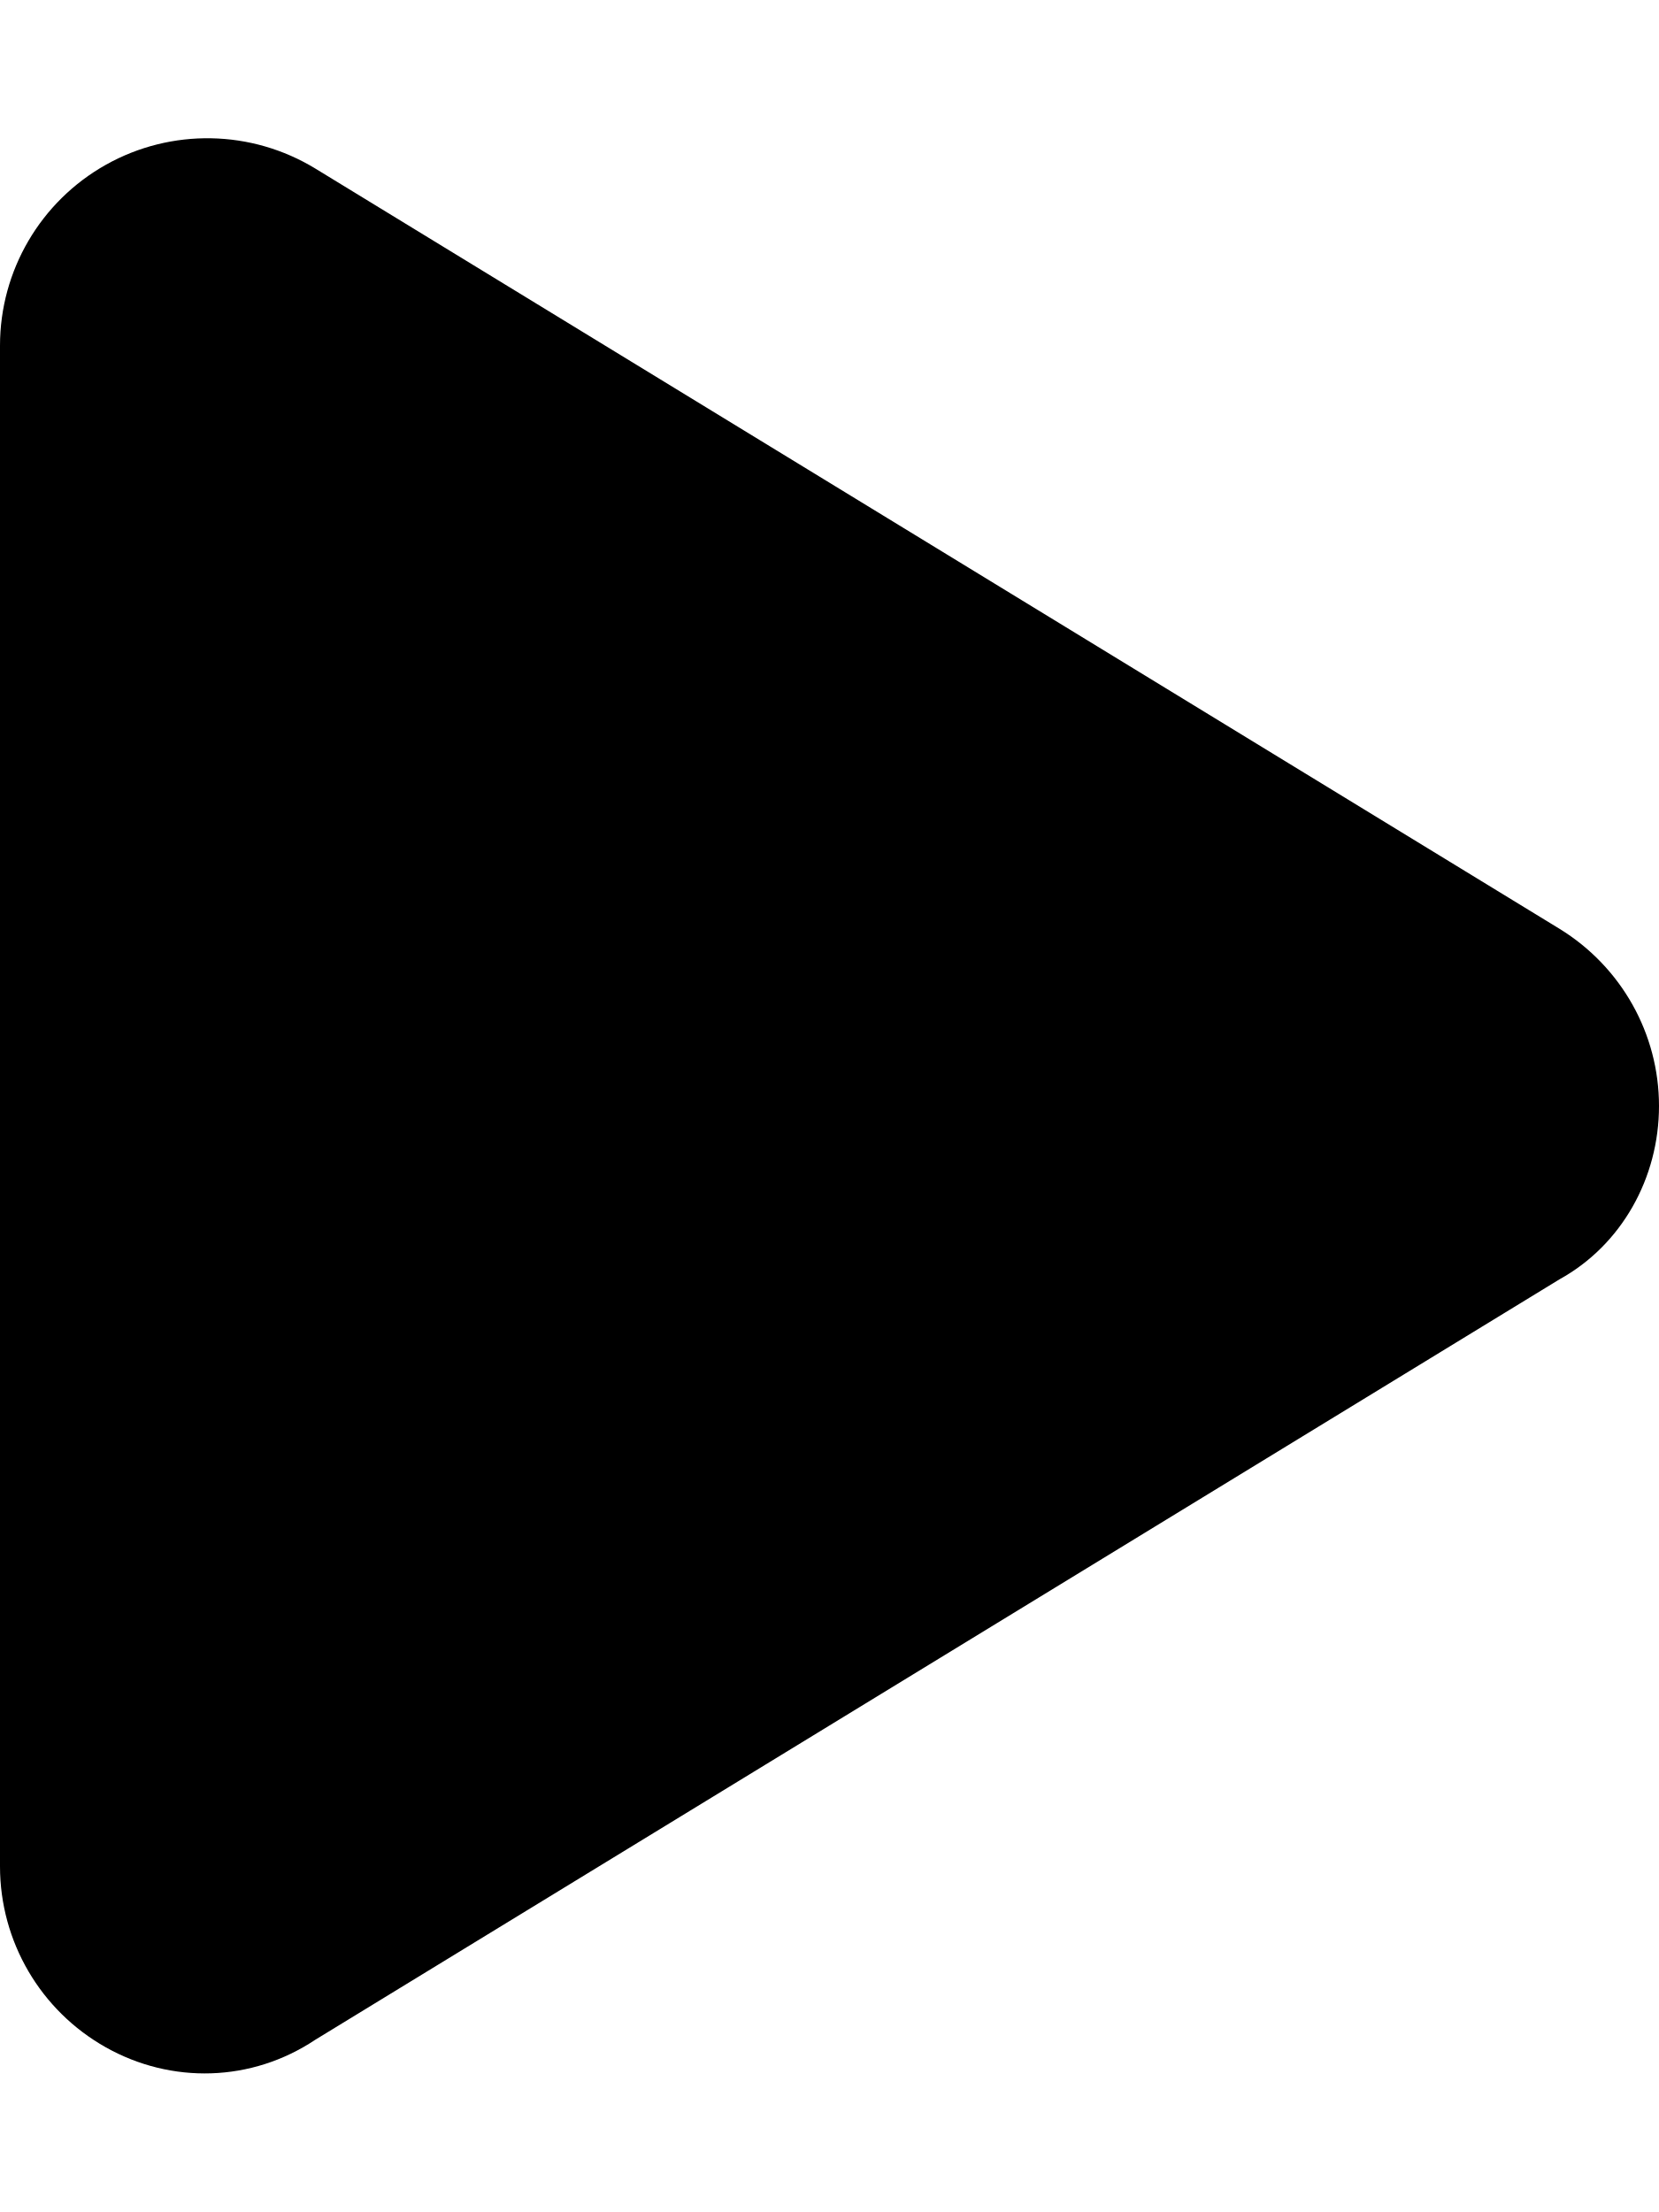
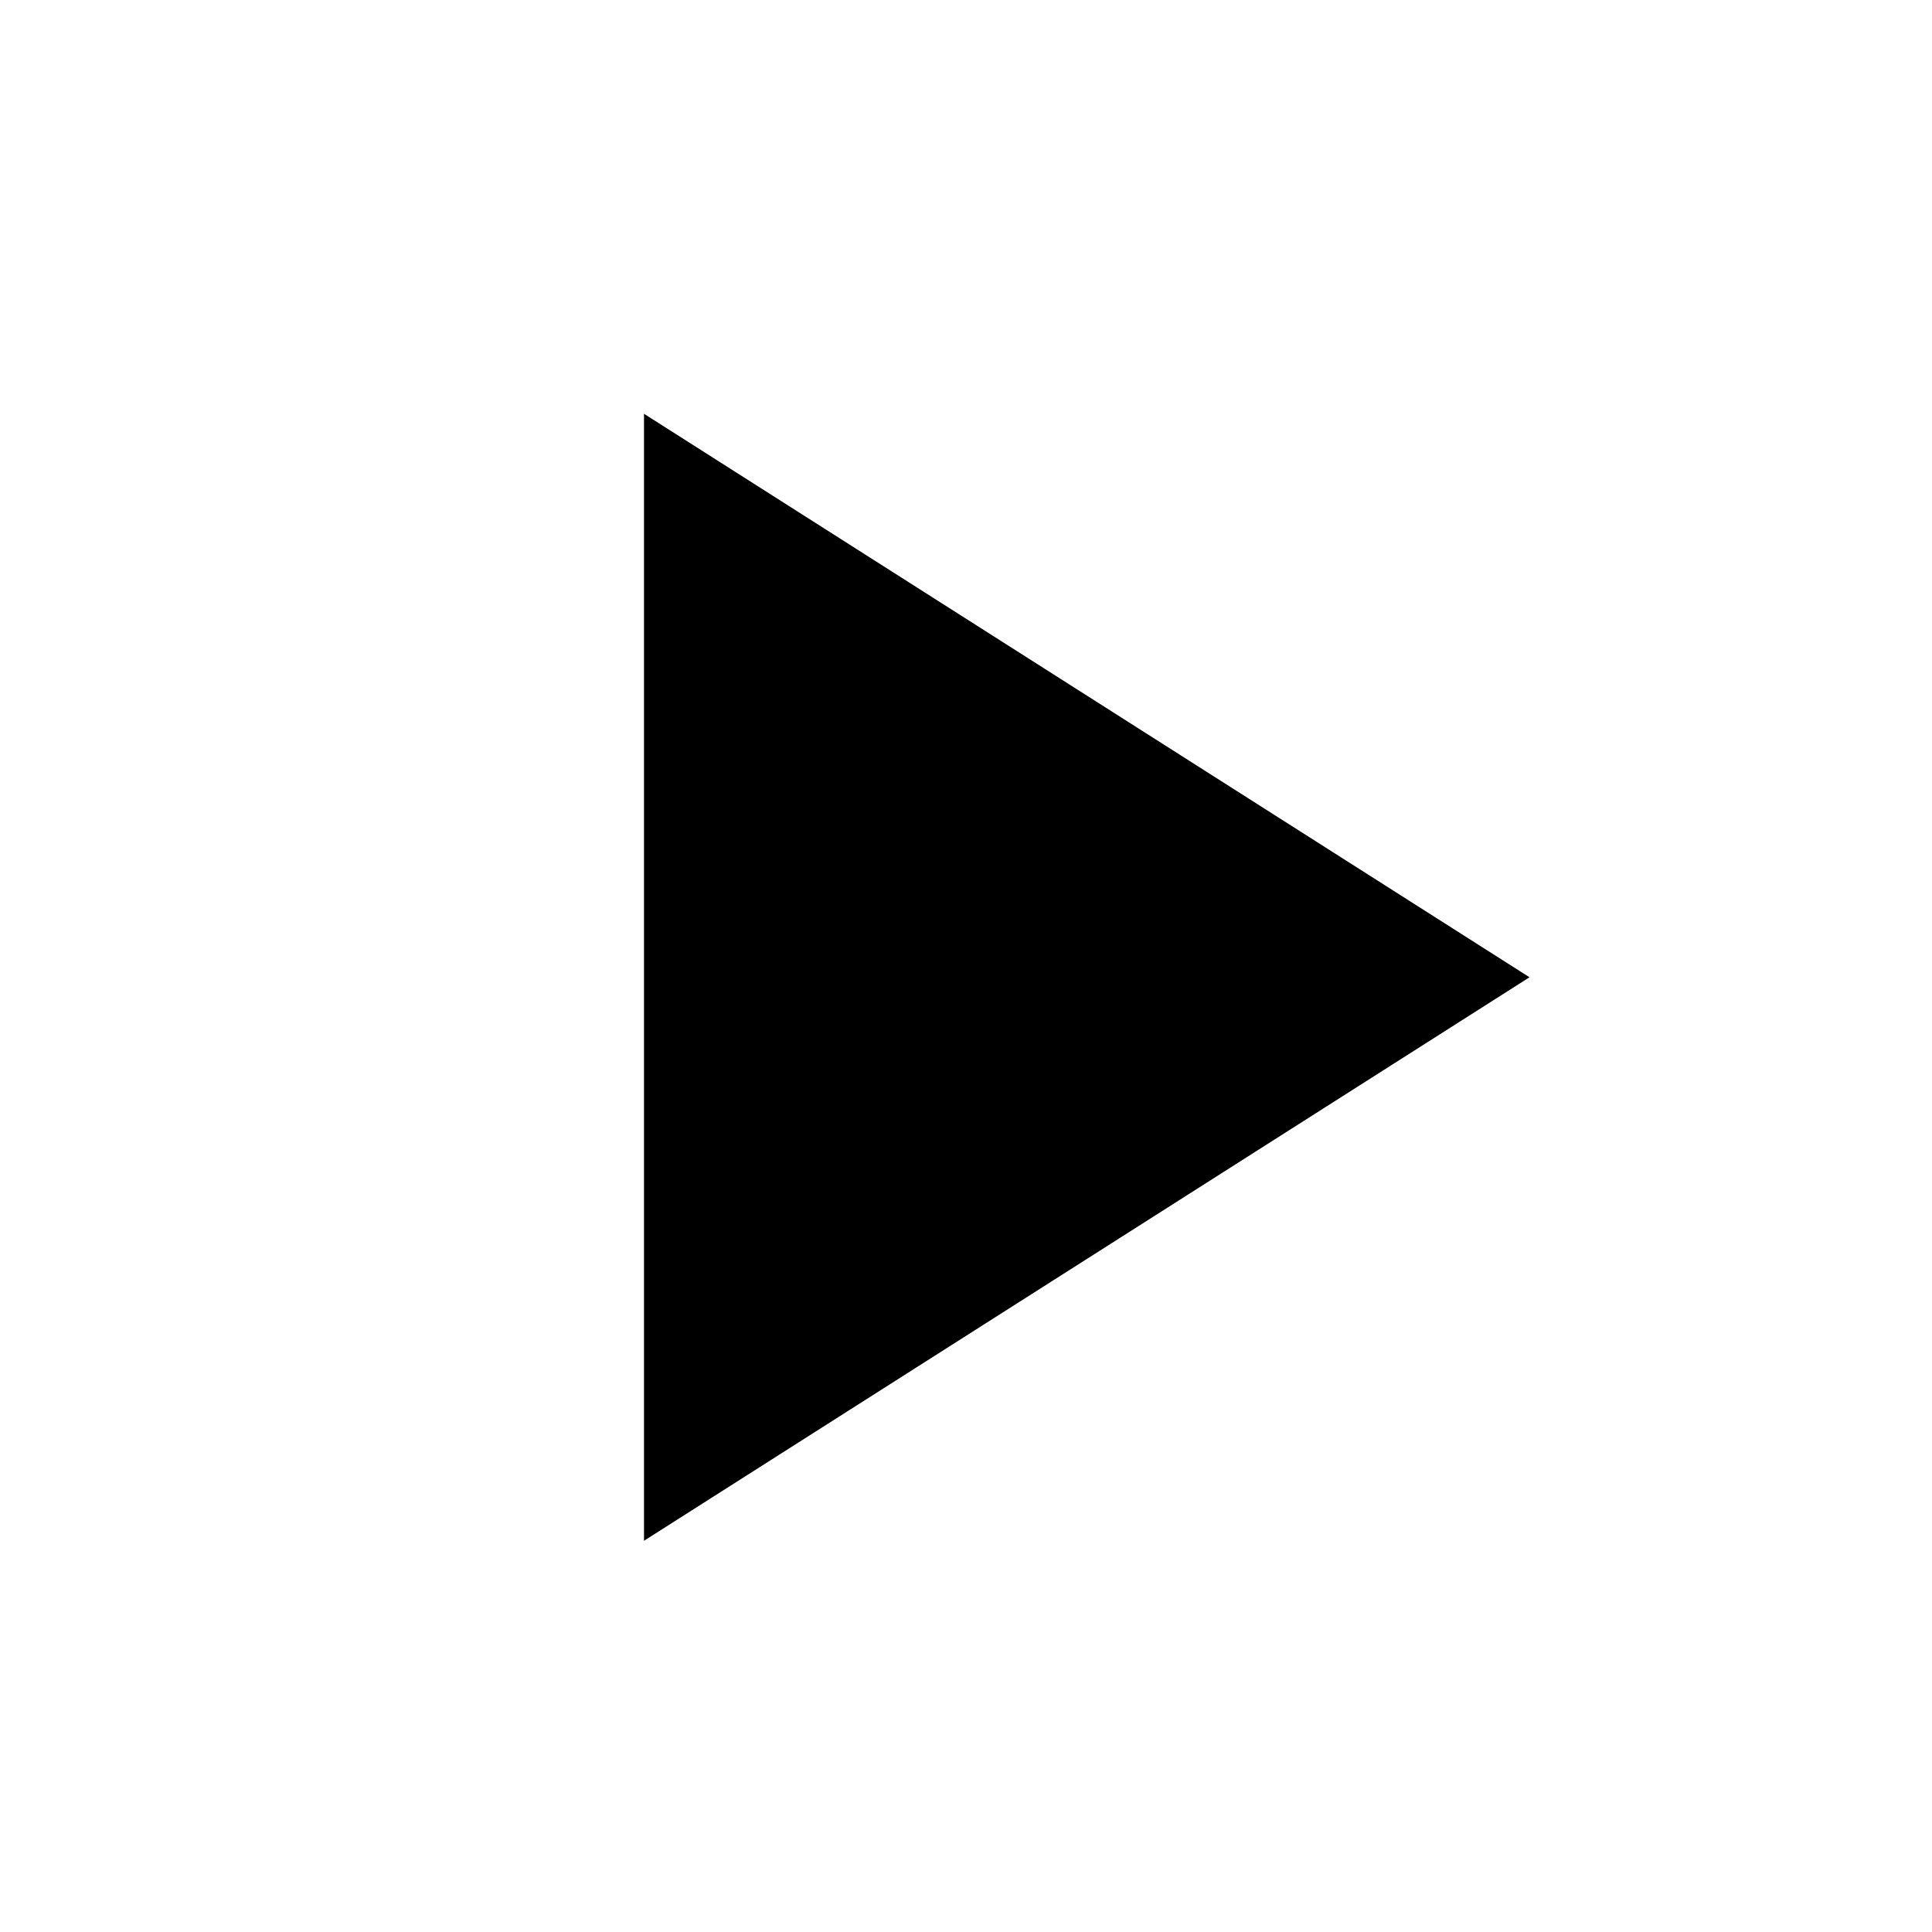
- <svg xmlns="http://www.w3.org/2000/svg" viewBox="0 0 384 512">
-   <path d="M361 215C375.3 223.8 384 239.3 384 256C384 272.7 375.3 288.2 361 296.1L73.03 472.1C58.21 482 39.66 482.4 24.52 473.9C9.377 465.4 0 449.4 0 432V80C0 62.64 9.377 46.63 24.52 38.13C39.66 29.64 58.21 29.99 73.03 39.04L361 215z" />
+ <svg xmlns="http://www.w3.org/2000/svg" viewBox="0 0 24 24">
+   <path d="M8,5.14V19.14L19,12.14L8,5.14Z" />
</svg>
